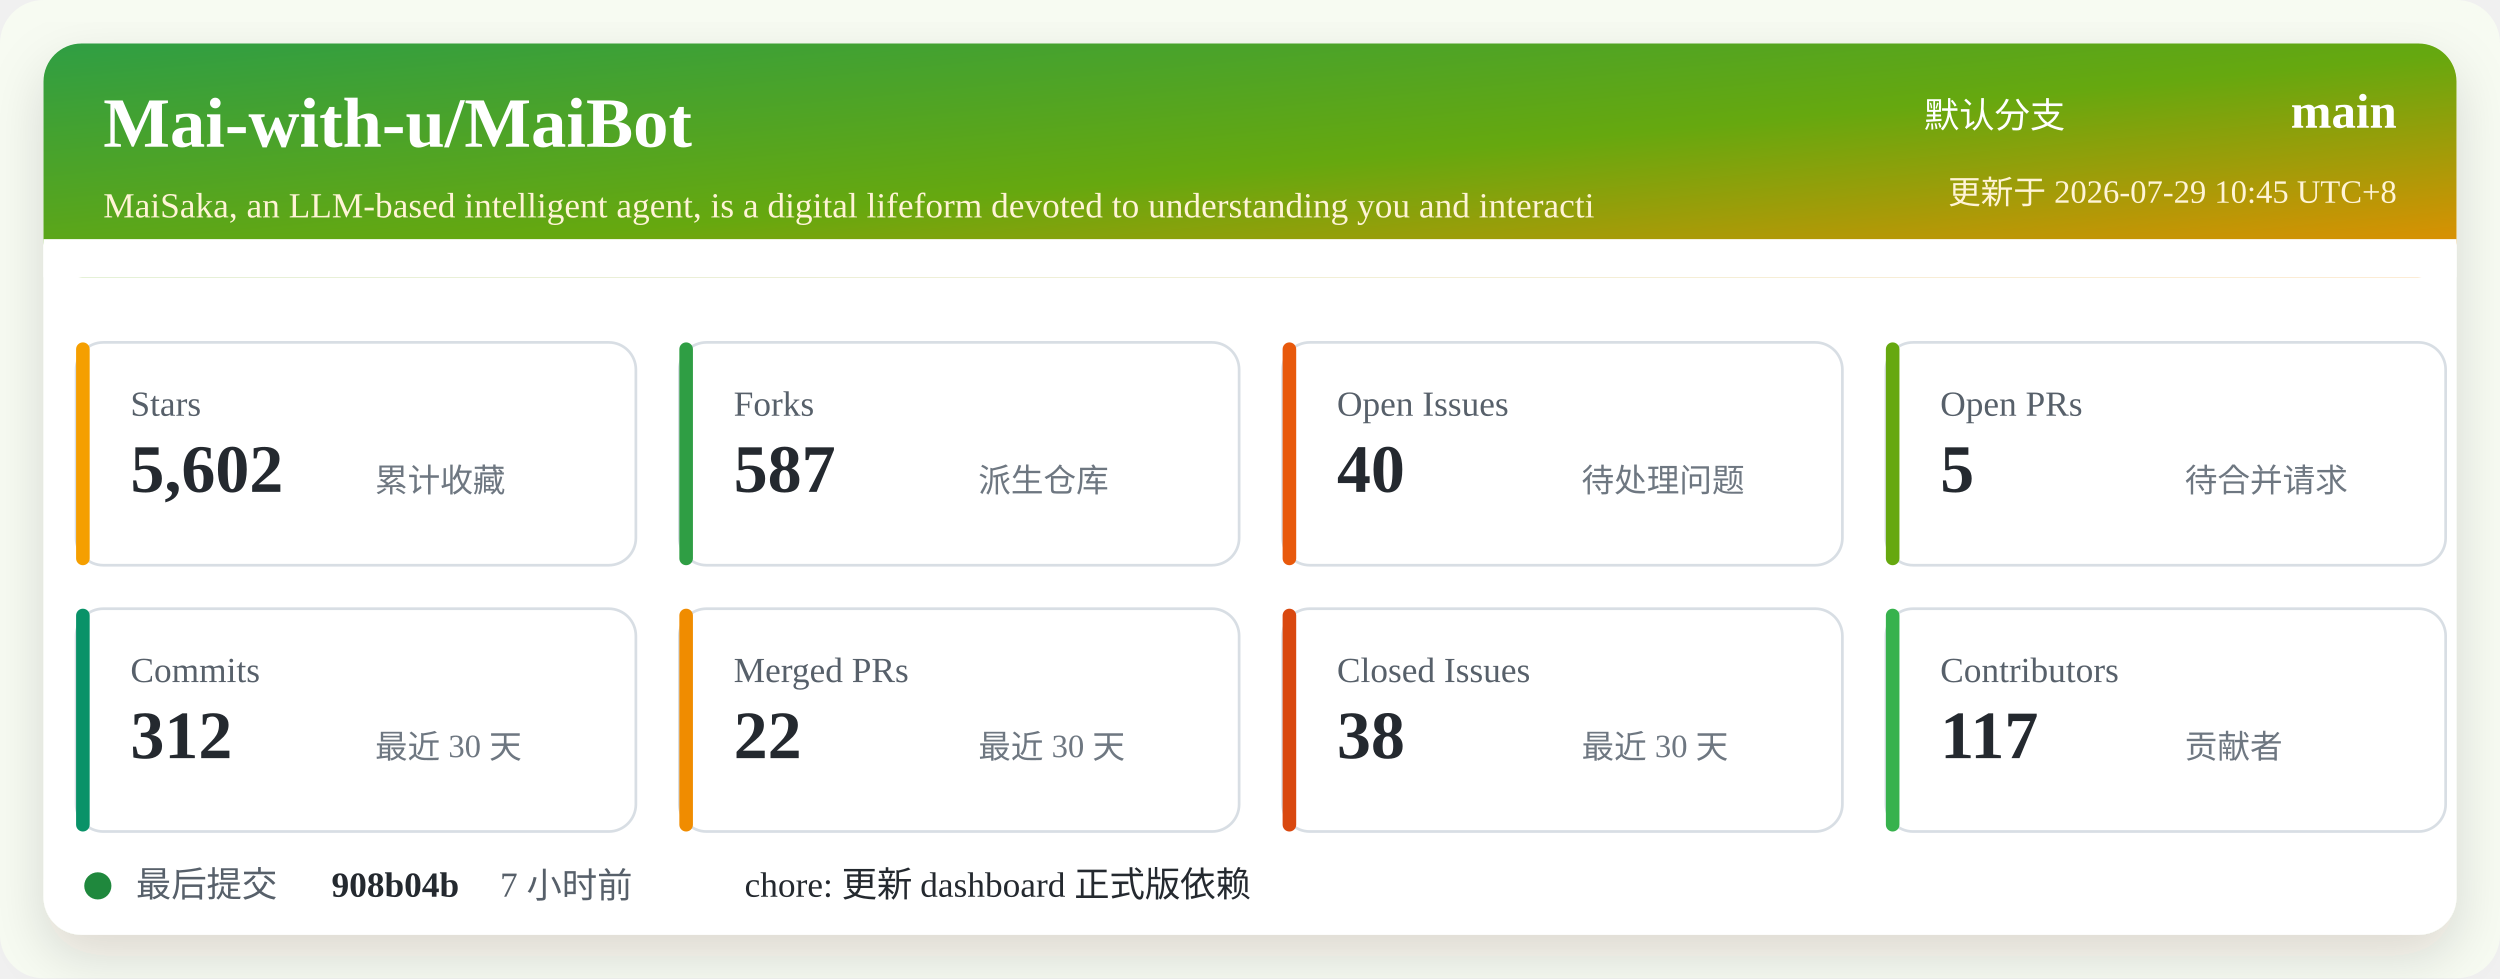
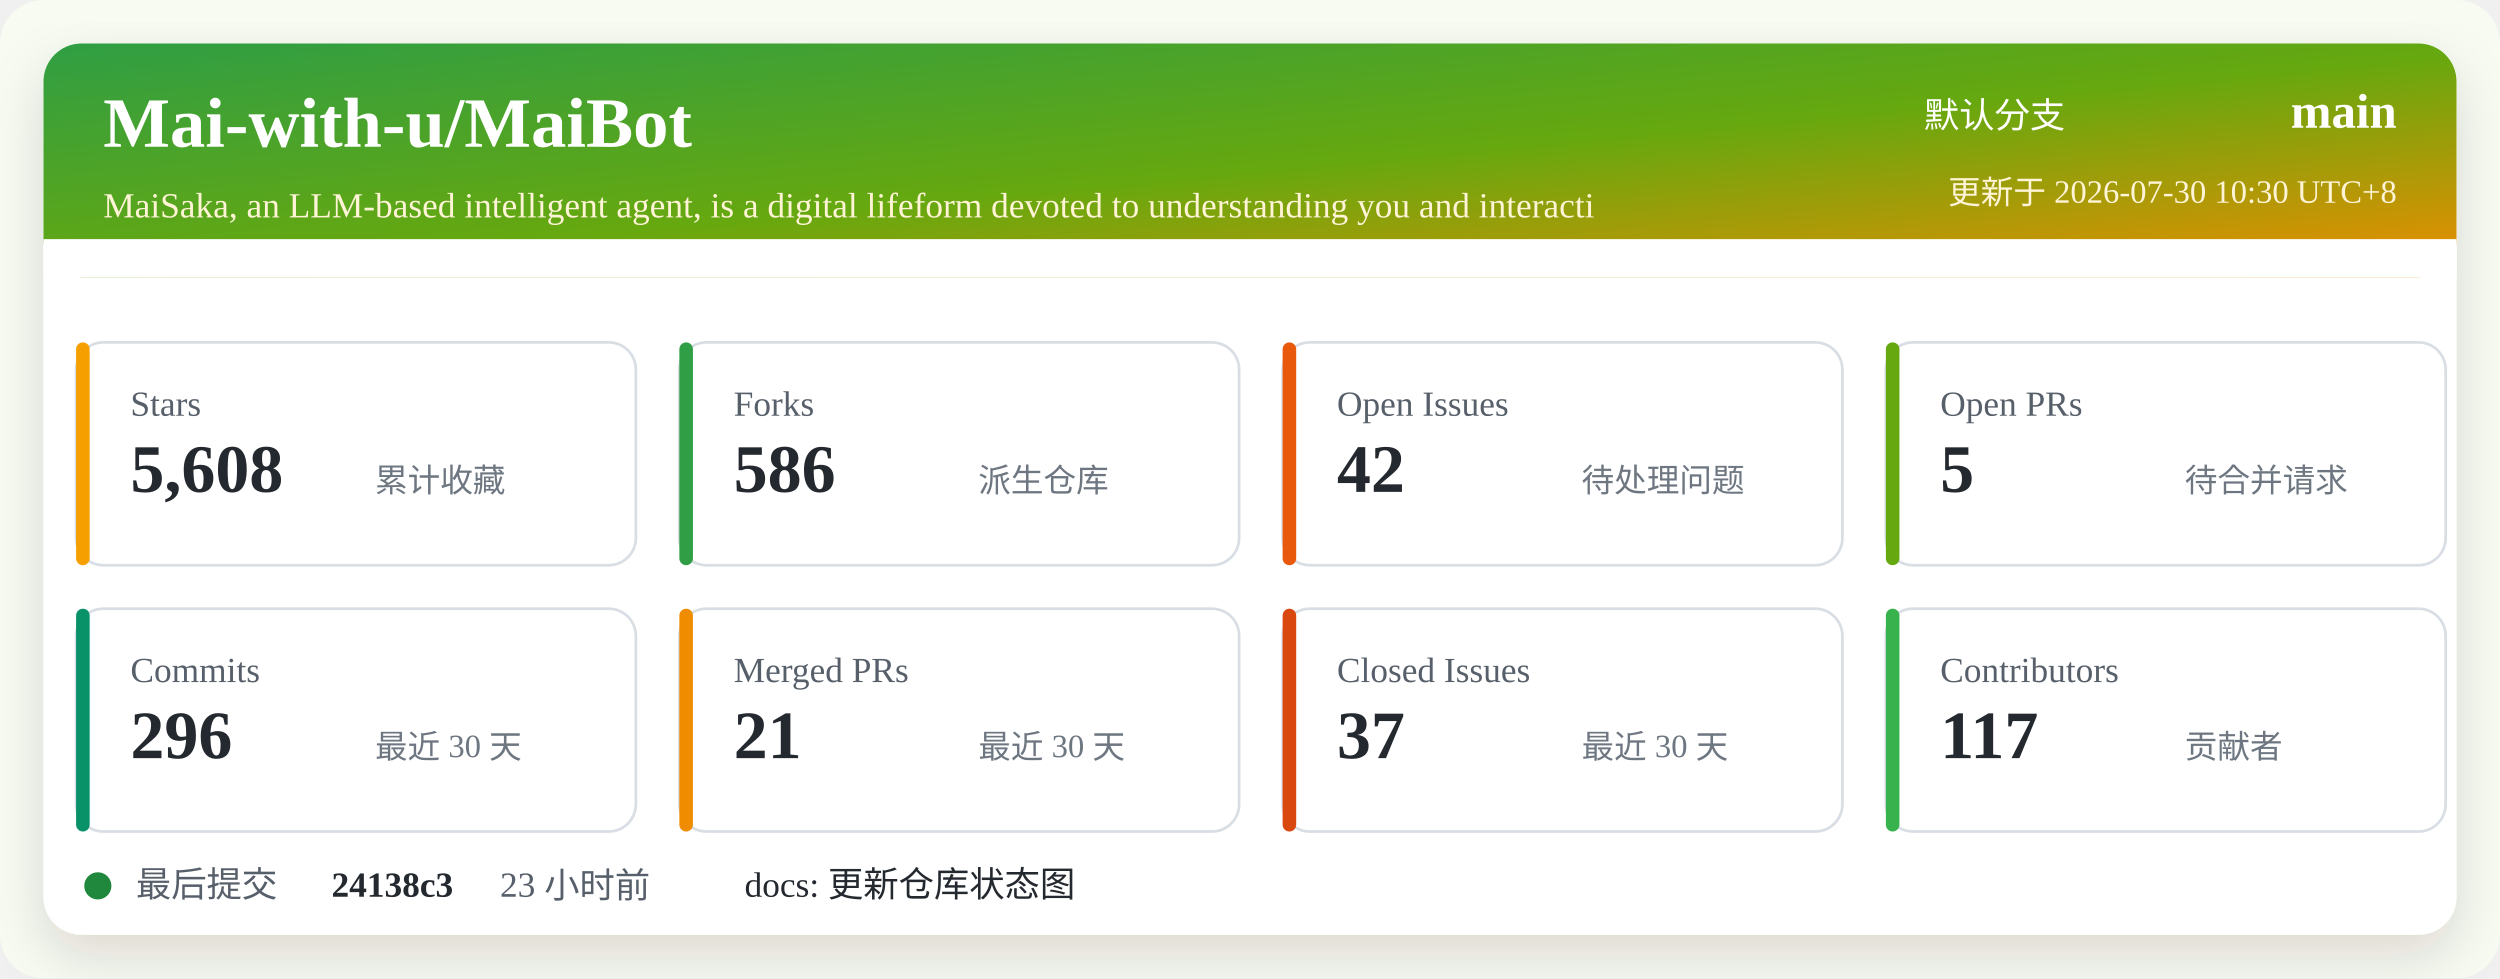
<svg xmlns="http://www.w3.org/2000/svg" width="920" height="360" viewBox="0 0 920 360" role="img" aria-labelledby="title desc">
  <defs>
    <linearGradient id="header" x1="0" x2="1" y1="0" y2="1">
      <stop offset="0%" stop-color="#2f9e44" />
      <stop offset="52%" stop-color="#66a80f" />
      <stop offset="100%" stop-color="#f08c00" />
    </linearGradient>
    <filter id="shadow" x="-5%" y="-5%" width="110%" height="110%">
      <feDropShadow dx="0" dy="8" stdDeviation="10" flood-color="#2b2318" flood-opacity="0.14" />
    </filter>
  </defs>
  <rect width="920" height="360" rx="16" fill="#f7fbf2" />
  <rect x="16" y="16" width="888" height="328" rx="14" fill="#ffffff" filter="url(#shadow)" />
  <rect x="16" y="16" width="888" height="86" rx="14" fill="url(#header)" />
  <path d="M16 88 H904 V102 H16 Z" fill="#ffffff" />
  <text x="38" y="54" fill="#ffffff" font-size="26" font-weight="700">Mai-with-u/MaiBot</text>
  <text x="38" y="80" fill="#fff4d6" font-size="13">MaiSaka, an LLM-based intelligent agent, is a digital lifeform devoted to understanding you and interacti</text>
  <text x="760" y="47" fill="#ffffff" font-size="13" text-anchor="end">默认分支</text>
  <text x="882" y="47" fill="#ffffff" font-size="18" font-weight="700" text-anchor="end">main</text>
-   <text x="882" y="75" fill="#fff4d6" font-size="12" text-anchor="end">更新于 2026-07-29 10:45 UTC+8</text>
+   <text x="882" y="75" fill="#fff4d6" font-size="12" text-anchor="end">更新于 2026-07-30 10:30 UTC+8</text>
  <g transform="translate(28 126)">
    <rect width="206" height="82" rx="10" fill="#ffffff" stroke="#d8dee4" />
    <rect x="0" y="0" width="5" height="82" rx="2.5" fill="#f59f00" />
    <text x="20" y="27" fill="#57606a" font-size="13">Stars</text>
-     <text x="20" y="55" fill="#24292f" font-size="25" font-weight="700">5,602</text>
+     <text x="20" y="55" fill="#24292f" font-size="25" font-weight="700">5,608</text>
    <text x="110" y="55" fill="#6e7781" font-size="12">累计收藏</text>
  </g>
  <g transform="translate(250 126)">
    <rect width="206" height="82" rx="10" fill="#ffffff" stroke="#d8dee4" />
    <rect x="0" y="0" width="5" height="82" rx="2.5" fill="#2f9e44" />
    <text x="20" y="27" fill="#57606a" font-size="13">Forks</text>
-     <text x="20" y="55" fill="#24292f" font-size="25" font-weight="700">587</text>
+     <text x="20" y="55" fill="#24292f" font-size="25" font-weight="700">586</text>
    <text x="110" y="55" fill="#6e7781" font-size="12">派生仓库</text>
  </g>
  <g transform="translate(472 126)">
    <rect width="206" height="82" rx="10" fill="#ffffff" stroke="#d8dee4" />
    <rect x="0" y="0" width="5" height="82" rx="2.5" fill="#e8590c" />
    <text x="20" y="27" fill="#57606a" font-size="13">Open Issues</text>
-     <text x="20" y="55" fill="#24292f" font-size="25" font-weight="700">40</text>
+     <text x="20" y="55" fill="#24292f" font-size="25" font-weight="700">42</text>
    <text x="110" y="55" fill="#6e7781" font-size="12">待处理问题</text>
  </g>
  <g transform="translate(694 126)">
    <rect width="206" height="82" rx="10" fill="#ffffff" stroke="#d8dee4" />
    <rect x="0" y="0" width="5" height="82" rx="2.5" fill="#66a80f" />
    <text x="20" y="27" fill="#57606a" font-size="13">Open PRs</text>
    <text x="20" y="55" fill="#24292f" font-size="25" font-weight="700">5</text>
    <text x="110" y="55" fill="#6e7781" font-size="12">待合并请求</text>
  </g>
  <g transform="translate(28 224)">
    <rect width="206" height="82" rx="10" fill="#ffffff" stroke="#d8dee4" />
    <rect x="0" y="0" width="5" height="82" rx="2.5" fill="#099268" />
    <text x="20" y="27" fill="#57606a" font-size="13">Commits</text>
-     <text x="20" y="55" fill="#24292f" font-size="25" font-weight="700">312</text>
+     <text x="20" y="55" fill="#24292f" font-size="25" font-weight="700">296</text>
    <text x="110" y="55" fill="#6e7781" font-size="12">最近 30 天</text>
  </g>
  <g transform="translate(250 224)">
    <rect width="206" height="82" rx="10" fill="#ffffff" stroke="#d8dee4" />
    <rect x="0" y="0" width="5" height="82" rx="2.5" fill="#f08c00" />
    <text x="20" y="27" fill="#57606a" font-size="13">Merged PRs</text>
-     <text x="20" y="55" fill="#24292f" font-size="25" font-weight="700">22</text>
+     <text x="20" y="55" fill="#24292f" font-size="25" font-weight="700">21</text>
    <text x="110" y="55" fill="#6e7781" font-size="12">最近 30 天</text>
  </g>
  <g transform="translate(472 224)">
    <rect width="206" height="82" rx="10" fill="#ffffff" stroke="#d8dee4" />
    <rect x="0" y="0" width="5" height="82" rx="2.5" fill="#d9480f" />
    <text x="20" y="27" fill="#57606a" font-size="13">Closed Issues</text>
-     <text x="20" y="55" fill="#24292f" font-size="25" font-weight="700">38</text>
+     <text x="20" y="55" fill="#24292f" font-size="25" font-weight="700">37</text>
    <text x="110" y="55" fill="#6e7781" font-size="12">最近 30 天</text>
  </g>
  <g transform="translate(694 224)">
    <rect width="206" height="82" rx="10" fill="#ffffff" stroke="#d8dee4" />
    <rect x="0" y="0" width="5" height="82" rx="2.5" fill="#37b24d" />
    <text x="20" y="27" fill="#57606a" font-size="13">Contributors</text>
    <text x="20" y="55" fill="#24292f" font-size="25" font-weight="700">117</text>
    <text x="110" y="55" fill="#6e7781" font-size="12">贡献者</text>
  </g>
  <g transform="translate(28 318)">
    <circle cx="8" cy="8" r="5" fill="#1f883d" />
    <text x="22" y="12" fill="#57606a" font-size="13">最后提交</text>
-     <text x="94" y="12" fill="#24292f" font-size="13" font-weight="700">908b04b</text>
-     <text x="156" y="12" fill="#57606a" font-size="13">7 小时前</text>
-     <text x="246" y="12" fill="#24292f" font-size="13">chore: 更新 dashboard 正式版依赖</text>
+     <text x="94" y="12" fill="#24292f" font-size="13" font-weight="700">24138c3</text>
+     <text x="156" y="12" fill="#57606a" font-size="13">23 小时前</text>
+     <text x="246" y="12" fill="#24292f" font-size="13">docs: 更新仓库状态图</text>
  </g>
</svg>
